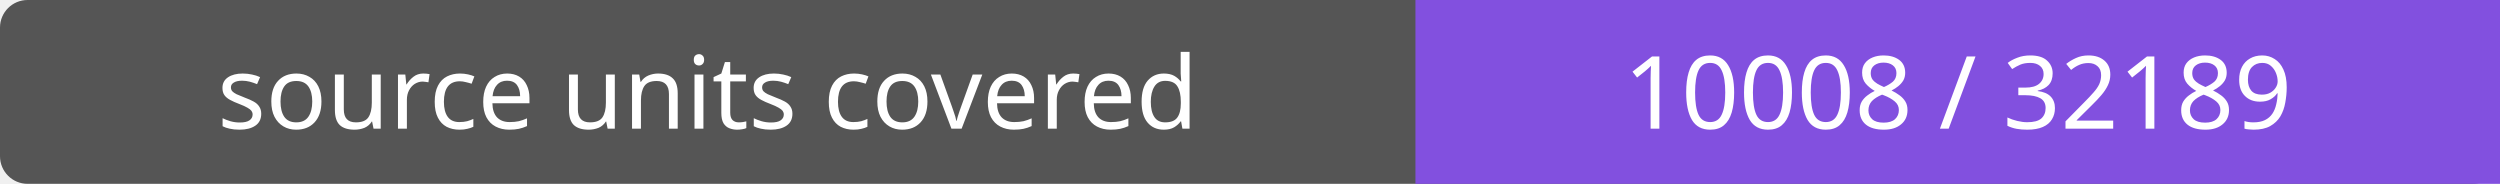
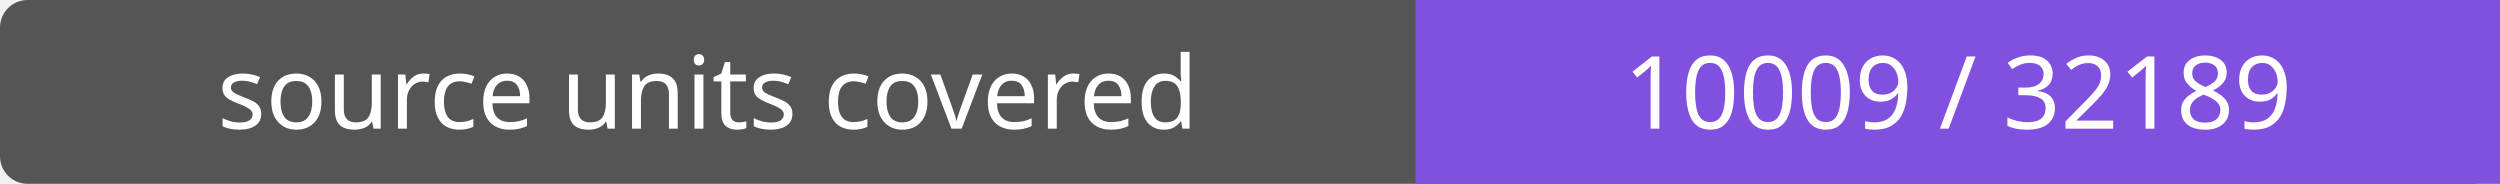
- <svg xmlns="http://www.w3.org/2000/svg" width="272" height="20" role="img" aria-label="source units covered: 10008 / 32189">
+ <svg xmlns="http://www.w3.org/2000/svg" width="272" height="20" role="img" aria-label="source units covered: 10009 / 32189">
  <rect width="272" height="20" rx="3" fill="#555" />
  <path fill="#8250df" d="M154 0h118v20H154z" />
  <g fill="#fff" text-anchor="middle" font-family="Verdana,sans-serif" font-size="11">
    <text x="77.0" y="14">source units covered</text>
-     <text x="213.0" y="14">10008 / 32189</text>
+     <text x="213.0" y="14">10009 / 32189</text>
  </g>
</svg>
